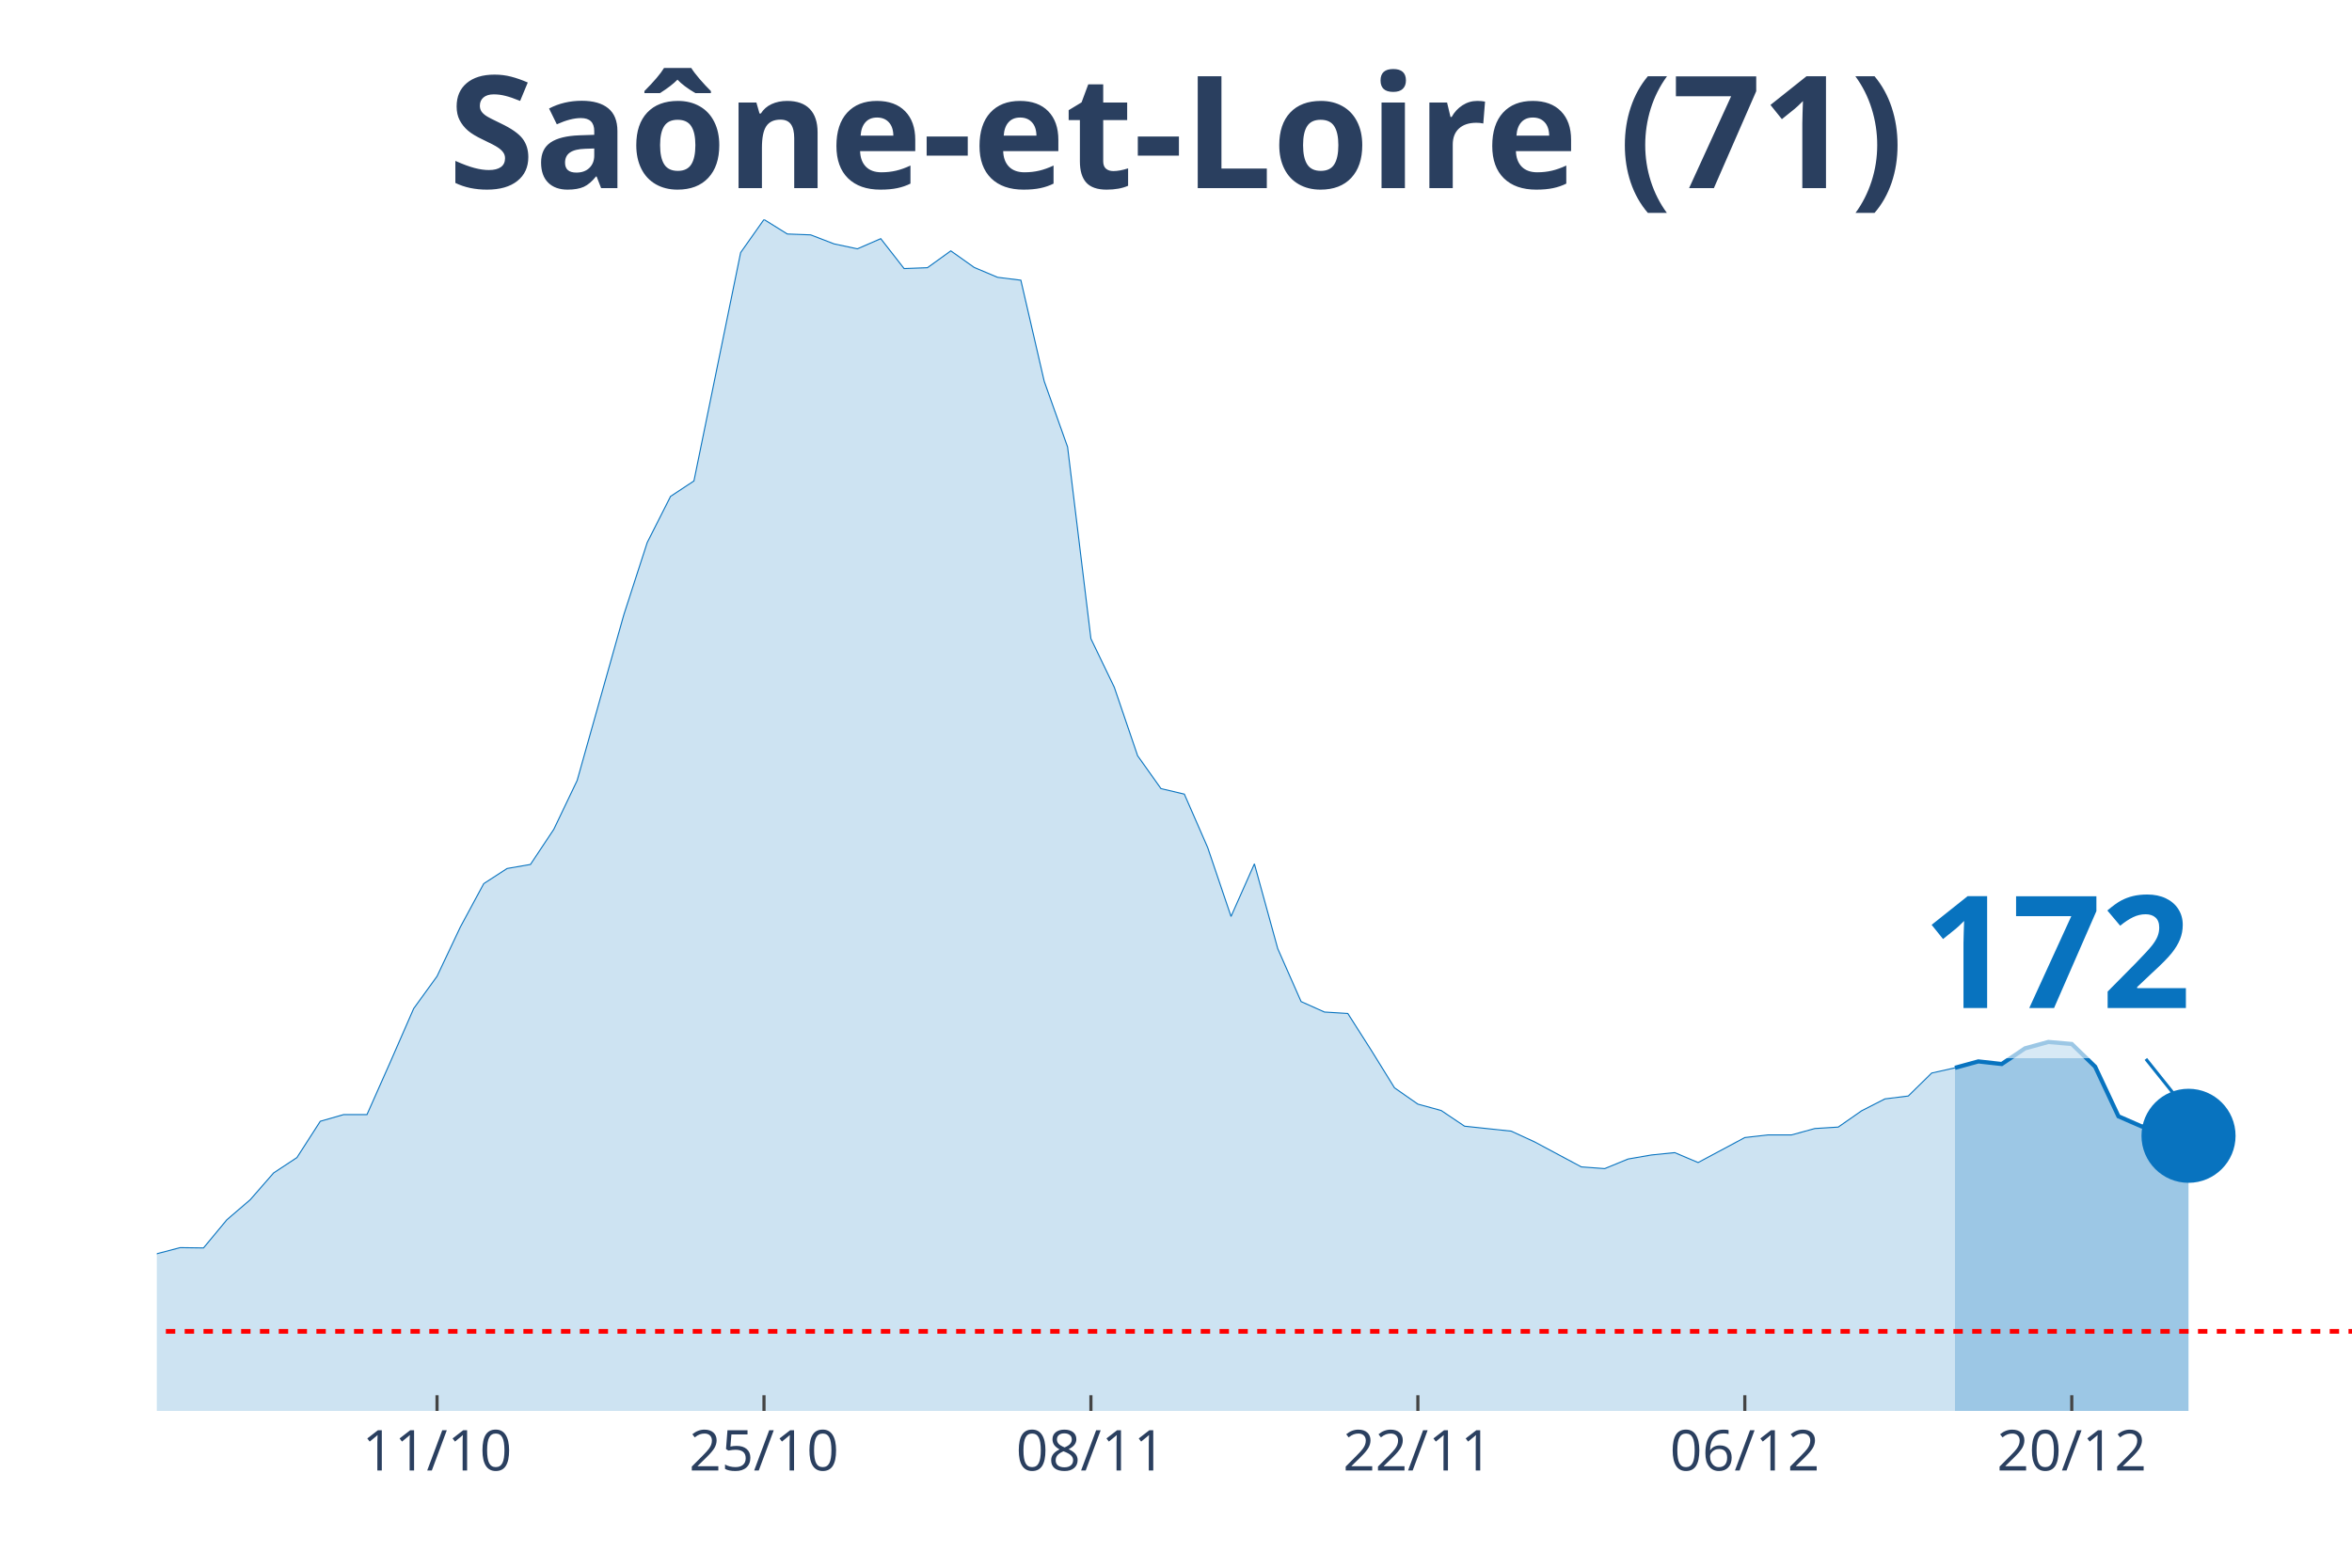
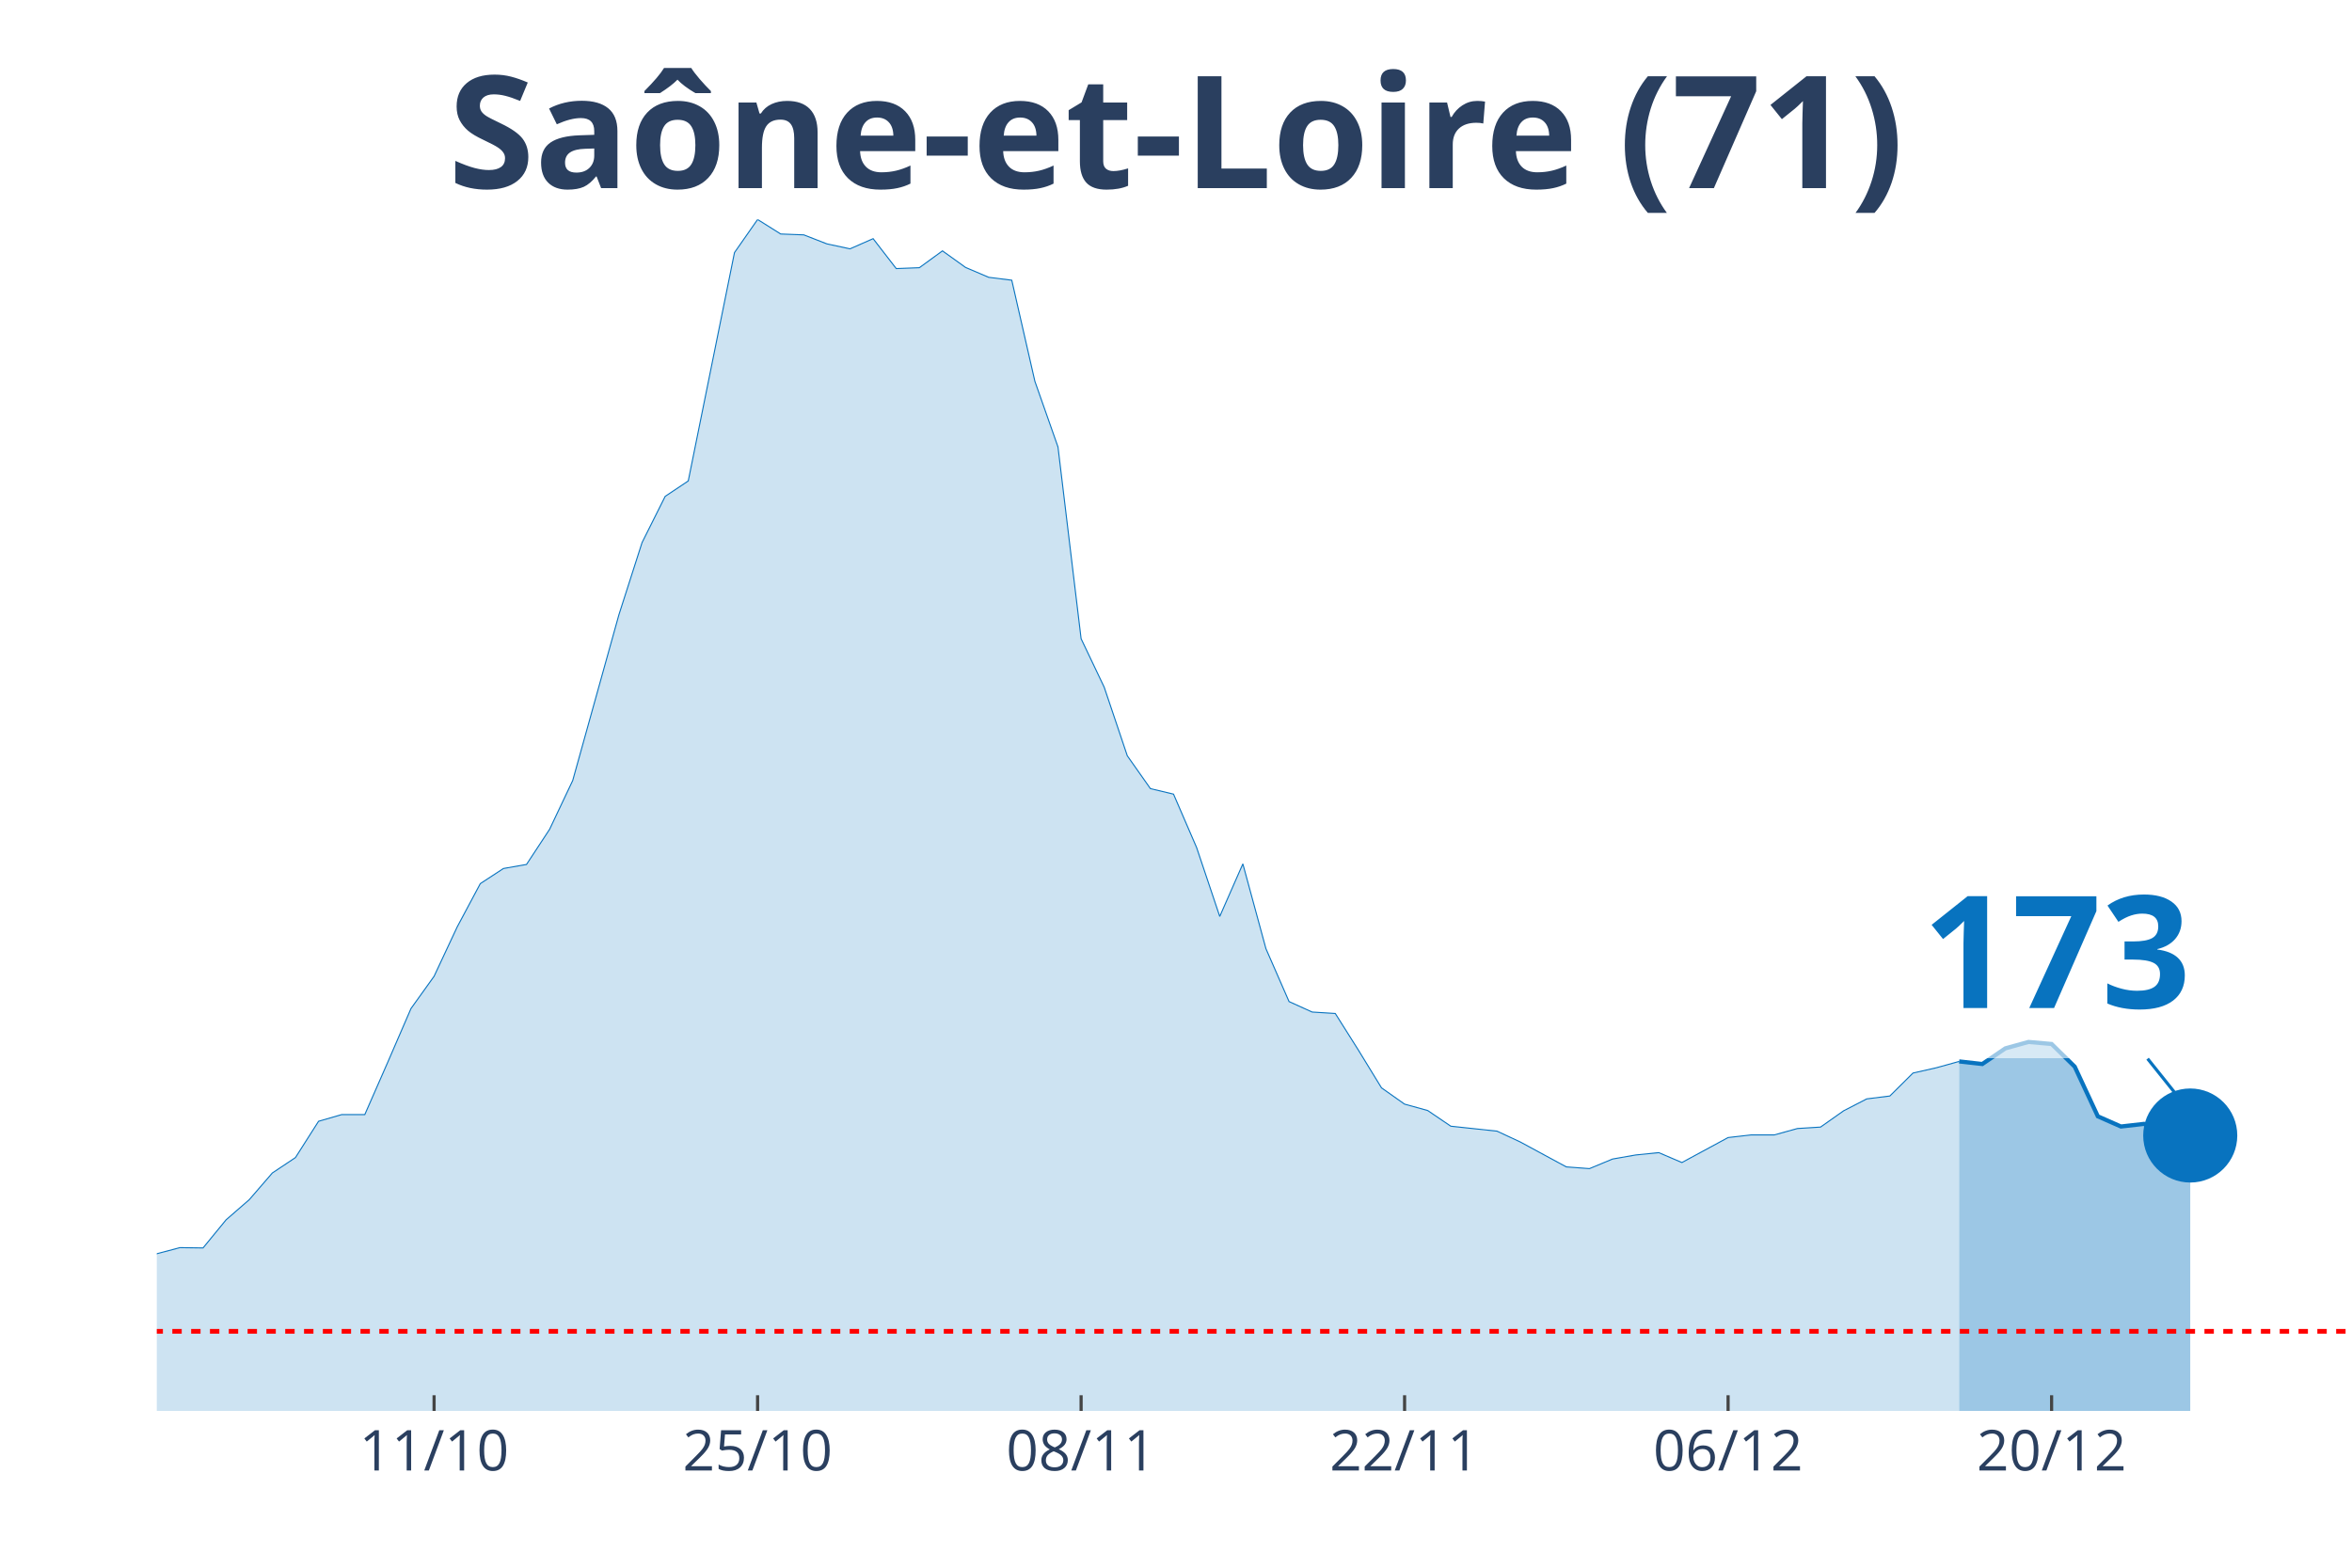
<svg xmlns="http://www.w3.org/2000/svg" class="main-svg" width="1125" height="750" style="" viewBox="0 0 750 500">
  <rect x="0" y="0" width="750" height="500" style="fill: rgb(0, 0, 0); fill-opacity: 0;" />
-   <defs id="defs-b55449">
+   <defs id="defs-82b2ec">
    <g class="clips">
-       <clipPath id="clipb55449xyplot" class="plotclip">
+       <clipPath id="clip82b2ecxyplot" class="plotclip">
        <rect width="700" height="380" />
      </clipPath>
-       <clipPath class="axesclip" id="clipb55449x">
+       <clipPath class="axesclip" id="clip82b2ecx">
        <rect x="50" y="0" width="700" height="500" />
      </clipPath>
-       <clipPath class="axesclip" id="clipb55449y">
+       <clipPath class="axesclip" id="clip82b2ecy">
        <rect x="0" y="70" width="750" height="380" />
      </clipPath>
-       <clipPath class="axesclip" id="clipb55449xy">
+       <clipPath class="axesclip" id="clip82b2ecxy">
        <rect x="50" y="70" width="700" height="380" />
      </clipPath>
    </g>
    <g class="gradients" />
  </defs>
  <g class="bglayer">
    <rect class="bg" x="50" y="70" width="700" height="380" style="fill: rgb(0, 0, 0); fill-opacity: 0; stroke-width: 0;" />
  </g>
  <g class="layer-below">
    <g class="imagelayer" />
    <g class="shapelayer" />
  </g>
  <g class="cartesianlayer">
    <g class="subplot xy">
      <g class="layer-subplot">
        <g class="shapelayer" />
        <g class="imagelayer" />
      </g>
      <g class="gridlayer">
        <g class="x">
-           <path class="xgrid crisp" transform="translate(139.36,0)" d="M0,70v380" style="stroke: rgb(255, 255, 255); stroke-opacity: 1; stroke-width: 1px;" />
-           <path class="xgrid crisp" transform="translate(243.62,0)" d="M0,70v380" style="stroke: rgb(255, 255, 255); stroke-opacity: 1; stroke-width: 1px;" />
-           <path class="xgrid crisp" transform="translate(347.87,0)" d="M0,70v380" style="stroke: rgb(255, 255, 255); stroke-opacity: 1; stroke-width: 1px;" />
-           <path class="xgrid crisp" transform="translate(452.13,0)" d="M0,70v380" style="stroke: rgb(255, 255, 255); stroke-opacity: 1; stroke-width: 1px;" />
-           <path class="xgrid crisp" transform="translate(556.38,0)" d="M0,70v380" style="stroke: rgb(255, 255, 255); stroke-opacity: 1; stroke-width: 1px;" />
-           <path class="xgrid crisp" transform="translate(660.64,0)" d="M0,70v380" style="stroke: rgb(255, 255, 255); stroke-opacity: 1; stroke-width: 1px;" />
+           <path class="xgrid crisp" transform="translate(138.42,0)" d="M0,70v380" style="stroke: rgb(255, 255, 255); stroke-opacity: 1; stroke-width: 1px;" />
+           <path class="xgrid crisp" transform="translate(241.58,0)" d="M0,70v380" style="stroke: rgb(255, 255, 255); stroke-opacity: 1; stroke-width: 1px;" />
+           <path class="xgrid crisp" transform="translate(344.74,0)" d="M0,70v380" style="stroke: rgb(255, 255, 255); stroke-opacity: 1; stroke-width: 1px;" />
+           <path class="xgrid crisp" transform="translate(447.89,0)" d="M0,70v380" style="stroke: rgb(255, 255, 255); stroke-opacity: 1; stroke-width: 1px;" />
+           <path class="xgrid crisp" transform="translate(551.05,0)" d="M0,70v380" style="stroke: rgb(255, 255, 255); stroke-opacity: 1; stroke-width: 1px;" />
+           <path class="xgrid crisp" transform="translate(654.21,0)" d="M0,70v380" style="stroke: rgb(255, 255, 255); stroke-opacity: 1; stroke-width: 1px;" />
        </g>
        <g class="y" />
      </g>
      <g class="zerolinelayer" />
      <path class="xlines-below" />
      <path class="ylines-below" />
      <g class="overlines-below" />
      <g class="xaxislayer-below" />
      <g class="yaxislayer-below" />
      <g class="overaxes-below" />
-       <g class="plot" transform="translate(50, 70)" clip-path="url('#clipb55449xyplot')">
+       <g class="plot" transform="translate(50, 70)" clip-path="url('#clip82b2ecxyplot')">
        <g class="scatterlayer mlayer">
-           <g class="trace scatter tracea3295e" style="stroke-miterlimit: 2;">
+           <g class="trace scatter traced3cf3c" style="stroke-miterlimit: 2;">
            <g class="fills">
              <g>
-                 <path class="js-fill" d="M573.4,380L-1012.77,380L-1012.77,375L-819.15,379.44L-811.7,379.54L-387.23,377.87L-379.79,377.78L-305.32,371.85L-297.87,371.75L-230.85,367.31L-223.4,365.45L-171.28,355.26L-163.83,355.07L-156.38,352.85L-148.94,353.87L-141.49,353.5L-134.04,350.81L-119.15,348.4L-111.7,344.7L-96.81,346.92L-89.36,346.92L-81.91,347.75L-74.47,345.44L-59.57,347.29L-52.13,345.9L-37.23,344.7L-29.79,344.7L-22.34,344.97L-14.89,341.18L-7.45,336.91L0,329.87L7.45,327.92L14.89,328.02L22.34,319.03L29.79,312.64L37.23,304.11L44.68,299.2L52.13,287.62L59.57,285.49L67.02,285.49L74.47,268.71L81.91,251.67L89.36,241.38L96.81,225.63L104.26,211.82L111.7,207L119.15,205.71L126.6,194.49L134.04,178.93L148.94,126.02L156.38,103.04L163.83,88.31L171.28,83.39L186.17,10.56L193.62,0L201.06,4.63L208.51,4.91L215.96,7.78L223.4,9.36L230.85,6.12L238.3,15.66L245.74,15.38L253.19,10.01L260.64,15.29L268.09,18.44L275.53,19.37L282.98,51.61L290.43,72.55L297.87,133.71L305.32,149.18L312.77,171.05L320.21,181.52L327.66,183.28L335.11,200.33L342.55,222.29L350,205.52L357.45,232.58L364.89,249.44L372.34,252.78L379.79,253.24L387.23,264.92L394.68,276.96L402.13,282.15L409.57,284.19L417.02,289.19L431.91,290.77L439.36,294.2L454.26,302.17L461.7,302.72L469.15,299.66L476.6,298.37L484.04,297.62L491.49,300.78L506.38,292.81L513.83,291.97L521.28,291.97L528.72,289.93L536.17,289.47L543.62,284.28L551.06,280.48L558.51,279.56L565.96,272.24L573.4,270.57" style="fill: rgb(8, 115, 191); fill-opacity: 0.2; stroke-width: 0;" />
+                 <path class="js-fill" d="M574.74,380L-1002.11,380L-1002.11,375L-810.53,379.44L-803.16,379.54L-383.16,377.87L-375.79,377.78L-302.11,371.85L-294.74,371.75L-228.42,367.31L-221.05,365.45L-169.47,355.26L-162.11,355.07L-154.74,352.85L-147.37,353.87L-140,353.5L-132.63,350.81L-117.89,348.4L-110.53,344.7L-95.79,346.92L-88.42,346.92L-81.05,347.75L-73.68,345.44L-58.95,347.29L-51.58,345.9L-36.84,344.7L-29.47,344.7L-22.11,344.97L-14.74,341.18L-7.37,336.91L0,329.87L7.37,327.92L14.74,328.02L22.11,319.03L29.47,312.64L36.84,304.11L44.21,299.2L51.58,287.62L58.95,285.49L66.32,285.49L73.68,268.71L81.05,251.67L88.42,241.38L95.79,225.63L103.16,211.82L110.53,207L117.89,205.71L125.26,194.49L132.63,178.93L147.37,126.02L154.74,103.04L162.11,88.31L169.47,83.39L184.21,10.56L191.58,0L198.95,4.63L206.32,4.91L213.68,7.78L221.05,9.36L228.42,6.12L235.79,15.66L243.16,15.38L250.53,10.01L257.89,15.29L265.26,18.44L272.63,19.37L280,51.61L287.37,72.55L294.74,133.71L302.11,149.18L309.47,171.05L316.84,181.52L324.21,183.28L331.58,200.33L338.95,222.29L346.32,205.52L353.68,232.58L361.05,249.44L368.42,252.78L375.79,253.24L383.16,264.92L390.53,276.96L397.89,282.15L405.26,284.19L412.63,289.19L427.37,290.77L434.74,294.2L449.47,302.17L456.84,302.72L464.21,299.66L471.58,298.37L478.95,297.62L486.32,300.78L501.05,292.81L508.42,291.97L515.79,291.97L523.16,289.93L530.53,289.47L537.89,284.28L545.26,280.48L552.63,279.56L560,272.24L567.37,270.57L574.74,268.53" style="fill: rgb(8, 115, 191); fill-opacity: 0.2; stroke-width: 0;" />
              </g>
            </g>
            <g class="errorbars" />
            <g class="lines">
-               <path class="js-line" d="M-1012.77,375L-819.15,379.44L-811.7,379.54L-387.23,377.87L-379.79,377.78L-305.32,371.85L-297.87,371.75L-230.85,367.31L-223.4,365.45L-171.28,355.26L-163.83,355.07L-156.38,352.85L-148.94,353.87L-141.49,353.5L-134.04,350.81L-119.15,348.4L-111.7,344.7L-96.81,346.92L-89.36,346.92L-81.91,347.75L-74.47,345.44L-59.57,347.29L-52.13,345.9L-37.23,344.7L-29.79,344.7L-22.34,344.97L-14.89,341.18L-7.45,336.91L0,329.87L7.45,327.92L14.89,328.02L22.34,319.03L29.79,312.64L37.23,304.11L44.68,299.2L52.13,287.62L59.57,285.49L67.02,285.49L74.47,268.71L81.91,251.67L89.36,241.38L96.81,225.63L104.26,211.82L111.7,207L119.15,205.71L126.6,194.49L134.04,178.93L148.94,126.02L156.38,103.04L163.83,88.31L171.28,83.39L186.17,10.56L193.62,0L201.06,4.63L208.51,4.91L215.96,7.78L223.4,9.36L230.85,6.12L238.3,15.66L245.74,15.38L253.19,10.01L260.64,15.29L268.09,18.44L275.53,19.37L282.98,51.61L290.43,72.55L297.87,133.71L305.32,149.18L312.77,171.05L320.21,181.52L327.66,183.28L335.11,200.33L342.55,222.29L350,205.52L357.45,232.58L364.89,249.44L372.34,252.78L379.79,253.24L387.23,264.92L394.68,276.96L402.13,282.15L409.57,284.19L417.02,289.19L431.91,290.77L439.36,294.2L454.26,302.17L461.7,302.72L469.15,299.66L476.6,298.37L484.04,297.62L491.49,300.78L506.38,292.81L513.83,291.97L521.28,291.97L528.72,289.93L536.17,289.47L543.62,284.28L551.06,280.48L558.51,279.56L565.96,272.24L573.4,270.57" style="vector-effect: non-scaling-stroke; fill: none; stroke: rgb(8, 115, 191); stroke-opacity: 1; stroke-width: 0.5px; opacity: 1;" />
+               <path class="js-line" d="M-1002.11,375L-810.53,379.44L-803.16,379.54L-383.16,377.87L-375.79,377.78L-302.11,371.85L-294.74,371.75L-228.42,367.31L-221.05,365.45L-169.47,355.26L-162.11,355.07L-154.74,352.85L-147.37,353.87L-140,353.5L-132.63,350.81L-117.89,348.4L-110.53,344.7L-95.79,346.92L-88.42,346.92L-81.05,347.75L-73.68,345.44L-58.95,347.29L-51.58,345.9L-36.84,344.7L-29.47,344.7L-22.11,344.97L-14.74,341.18L-7.37,336.91L0,329.87L7.37,327.92L14.74,328.02L22.11,319.03L29.47,312.64L36.84,304.11L44.21,299.2L51.58,287.62L58.95,285.49L66.32,285.49L73.68,268.71L81.05,251.67L88.42,241.38L95.79,225.63L103.16,211.82L110.53,207L117.89,205.71L125.26,194.49L132.63,178.93L147.37,126.02L154.74,103.04L162.11,88.31L169.47,83.39L184.21,10.56L191.58,0L198.95,4.63L206.32,4.91L213.68,7.78L221.05,9.36L228.42,6.12L235.79,15.66L243.16,15.38L250.53,10.01L257.89,15.29L265.26,18.44L272.63,19.37L280,51.61L287.37,72.55L294.74,133.71L302.11,149.18L309.47,171.05L316.84,181.52L324.21,183.28L331.58,200.33L338.95,222.29L346.32,205.52L353.68,232.58L361.05,249.44L368.42,252.78L375.79,253.24L383.16,264.92L390.53,276.96L397.89,282.15L405.26,284.19L412.63,289.19L427.37,290.77L434.74,294.2L449.47,302.17L456.84,302.72L464.21,299.66L471.58,298.37L478.95,297.62L486.32,300.78L501.05,292.81L508.42,291.97L515.79,291.97L523.16,289.93L530.53,289.47L537.89,284.28L545.26,280.48L552.63,279.56L560,272.24L567.37,270.57L574.74,268.53" style="vector-effect: non-scaling-stroke; fill: none; stroke: rgb(8, 115, 191); stroke-opacity: 1; stroke-width: 0.5px; opacity: 1;" />
            </g>
            <g class="points" />
            <g class="text" />
          </g>
-           <g class="trace scatter tracea0a933" style="stroke-miterlimit: 2;">
+           <g class="trace scatter trace3e3bf7" style="stroke-miterlimit: 2;">
            <g class="fills">
              <g>
-                 <path class="js-fill" d="M647.87,380L573.4,380L573.4,270.57L580.85,268.53L588.3,269.36L595.74,264.36L603.19,262.32L610.64,262.97L618.09,270.2L625.53,286.04L632.98,289.29L640.43,288.45L647.87,292.25" style="fill: rgb(8, 115, 191); fill-opacity: 0.4; stroke-width: 0;" />
+                 <path class="js-fill" d="M648.42,380L574.74,380L574.74,268.53L582.11,269.36L589.47,264.36L596.84,262.32L604.21,262.97L611.58,270.2L618.95,286.04L626.32,289.29L633.68,288.45L641.05,292.16L648.42,292.16" style="fill: rgb(8, 115, 191); fill-opacity: 0.4; stroke-width: 0;" />
              </g>
            </g>
            <g class="errorbars" />
            <g class="lines">
-               <path class="js-line" d="M573.4,270.57L580.85,268.53L588.3,269.36L595.74,264.36L603.19,262.32L610.64,262.97L618.09,270.2L625.53,286.04L632.98,289.29L640.43,288.45L647.87,292.25" style="vector-effect: non-scaling-stroke; fill: none; stroke: rgb(8, 115, 191); stroke-opacity: 1; stroke-width: 2px; opacity: 1;" />
+               <path class="js-line" d="M574.74,268.53L582.11,269.36L589.47,264.36L596.84,262.32L604.21,262.97L611.58,270.2L618.95,286.04L626.32,289.29L633.68,288.45L641.05,292.16L648.42,292.16" style="vector-effect: non-scaling-stroke; fill: none; stroke: rgb(8, 115, 191); stroke-opacity: 1; stroke-width: 2px; opacity: 1;" />
            </g>
            <g class="points" />
            <g class="text" />
          </g>
-           <g class="trace scatter traceb8f589" style="stroke-miterlimit: 2; opacity: 1;">
+           <g class="trace scatter trace1eb196" style="stroke-miterlimit: 2; opacity: 1;">
            <g class="fills" />
            <g class="errorbars" />
            <g class="lines" />
            <g class="points">
-               <path class="point" transform="translate(647.87,292.25)" d="M15,0A15,15 0 1,1 0,-15A15,15 0 0,1 15,0Z" style="opacity: 1; stroke-width: 0px; fill: rgb(8, 115, 191); fill-opacity: 1;" />
+               <path class="point" transform="translate(648.42,292.16)" d="M15,0A15,15 0 1,1 0,-15A15,15 0 0,1 15,0Z" style="opacity: 1; stroke-width: 0px; fill: rgb(8, 115, 191); fill-opacity: 1;" />
            </g>
            <g class="text" />
          </g>
        </g>
      </g>
      <g class="overplot" />
      <path class="xlines-above crisp" style="fill: none; stroke-width: 1px; stroke: rgb(0, 0, 0); stroke-opacity: 0;" d="" />
      <path class="ylines-above crisp" style="fill: none;" d="M0,0" />
      <g class="overlines-above" />
      <g class="xaxislayer-above">
-         <path class="xtick ticks crisp" d="M0,450v-5" transform="translate(139.36,0)" style="stroke: rgb(68, 68, 68); stroke-opacity: 1; stroke-width: 1px;" />
-         <path class="xtick ticks crisp" d="M0,450v-5" transform="translate(243.62,0)" style="stroke: rgb(68, 68, 68); stroke-opacity: 1; stroke-width: 1px;" />
-         <path class="xtick ticks crisp" d="M0,450v-5" transform="translate(347.87,0)" style="stroke: rgb(68, 68, 68); stroke-opacity: 1; stroke-width: 1px;" />
-         <path class="xtick ticks crisp" d="M0,450v-5" transform="translate(452.13,0)" style="stroke: rgb(68, 68, 68); stroke-opacity: 1; stroke-width: 1px;" />
-         <path class="xtick ticks crisp" d="M0,450v-5" transform="translate(556.38,0)" style="stroke: rgb(68, 68, 68); stroke-opacity: 1; stroke-width: 1px;" />
-         <path class="xtick ticks crisp" d="M0,450v-5" transform="translate(660.64,0)" style="stroke: rgb(68, 68, 68); stroke-opacity: 1; stroke-width: 1px;" />
+         <path class="xtick ticks crisp" d="M0,450v-5" transform="translate(138.42,0)" style="stroke: rgb(68, 68, 68); stroke-opacity: 1; stroke-width: 1px;" />
+         <path class="xtick ticks crisp" d="M0,450v-5" transform="translate(241.58,0)" style="stroke: rgb(68, 68, 68); stroke-opacity: 1; stroke-width: 1px;" />
+         <path class="xtick ticks crisp" d="M0,450v-5" transform="translate(344.74,0)" style="stroke: rgb(68, 68, 68); stroke-opacity: 1; stroke-width: 1px;" />
+         <path class="xtick ticks crisp" d="M0,450v-5" transform="translate(447.89,0)" style="stroke: rgb(68, 68, 68); stroke-opacity: 1; stroke-width: 1px;" />
+         <path class="xtick ticks crisp" d="M0,450v-5" transform="translate(551.05,0)" style="stroke: rgb(68, 68, 68); stroke-opacity: 1; stroke-width: 1px;" />
+         <path class="xtick ticks crisp" d="M0,450v-5" transform="translate(654.21,0)" style="stroke: rgb(68, 68, 68); stroke-opacity: 1; stroke-width: 1px;" />
        <g class="xtick">
-           <text text-anchor="middle" x="0" y="469" transform="translate(139.36,0)" style="font-family: 'Open Sans', verdana, arial, sans-serif; font-size: 18px; fill: rgb(42, 63, 95); fill-opacity: 1; white-space: pre;">11/10</text>
+           <text text-anchor="middle" x="0" y="469" transform="translate(138.42,0)" style="font-family: 'Open Sans', verdana, arial, sans-serif; font-size: 18px; fill: rgb(42, 63, 95); fill-opacity: 1; white-space: pre;">11/10</text>
        </g>
        <g class="xtick">
-           <text text-anchor="middle" x="0" y="469" transform="translate(243.62,0)" style="font-family: 'Open Sans', verdana, arial, sans-serif; font-size: 18px; fill: rgb(42, 63, 95); fill-opacity: 1; white-space: pre;">25/10</text>
+           <text text-anchor="middle" x="0" y="469" transform="translate(241.58,0)" style="font-family: 'Open Sans', verdana, arial, sans-serif; font-size: 18px; fill: rgb(42, 63, 95); fill-opacity: 1; white-space: pre;">25/10</text>
        </g>
        <g class="xtick">
-           <text text-anchor="middle" x="0" y="469" transform="translate(347.87,0)" style="font-family: 'Open Sans', verdana, arial, sans-serif; font-size: 18px; fill: rgb(42, 63, 95); fill-opacity: 1; white-space: pre;">08/11</text>
+           <text text-anchor="middle" x="0" y="469" transform="translate(344.74,0)" style="font-family: 'Open Sans', verdana, arial, sans-serif; font-size: 18px; fill: rgb(42, 63, 95); fill-opacity: 1; white-space: pre;">08/11</text>
        </g>
        <g class="xtick">
-           <text text-anchor="middle" x="0" y="469" transform="translate(452.13,0)" style="font-family: 'Open Sans', verdana, arial, sans-serif; font-size: 18px; fill: rgb(42, 63, 95); fill-opacity: 1; white-space: pre;">22/11</text>
+           <text text-anchor="middle" x="0" y="469" transform="translate(447.89,0)" style="font-family: 'Open Sans', verdana, arial, sans-serif; font-size: 18px; fill: rgb(42, 63, 95); fill-opacity: 1; white-space: pre;">22/11</text>
        </g>
        <g class="xtick">
-           <text text-anchor="middle" x="0" y="469" transform="translate(556.38,0)" style="font-family: 'Open Sans', verdana, arial, sans-serif; font-size: 18px; fill: rgb(42, 63, 95); fill-opacity: 1; white-space: pre;">06/12</text>
+           <text text-anchor="middle" x="0" y="469" transform="translate(551.05,0)" style="font-family: 'Open Sans', verdana, arial, sans-serif; font-size: 18px; fill: rgb(42, 63, 95); fill-opacity: 1; white-space: pre;">06/12</text>
        </g>
        <g class="xtick">
-           <text text-anchor="middle" x="0" y="469" transform="translate(660.64,0)" style="font-family: 'Open Sans', verdana, arial, sans-serif; font-size: 18px; fill: rgb(42, 63, 95); fill-opacity: 1; white-space: pre;">20/12</text>
+           <text text-anchor="middle" x="0" y="469" transform="translate(654.21,0)" style="font-family: 'Open Sans', verdana, arial, sans-serif; font-size: 18px; fill: rgb(42, 63, 95); fill-opacity: 1; white-space: pre;">20/12</text>
        </g>
      </g>
      <g class="yaxislayer-above" />
      <g class="overaxes-above" />
    </g>
  </g>
  <g class="polarlayer" />
  <g class="ternarylayer" />
  <g class="geolayer" />
  <g class="funnelarealayer" />
  <g class="pielayer" />
  <g class="treemaplayer" />
  <g class="sunburstlayer" />
  <g class="glimages" />
-   <defs id="topdefs-b55449">
+   <defs id="topdefs-82b2ec">
    <g class="clips" />
  </defs>
  <g class="layer-above">
    <g class="imagelayer" />
    <g class="shapelayer">
-       <path data-index="0" fill-rule="evenodd" d="M-4135.11,424.62L1308.51,424.62" clip-path="url('#clipb55449xy')" style="opacity: 1; stroke: rgb(255, 0, 0); stroke-opacity: 1; fill: rgb(0, 0, 0); fill-opacity: 0; stroke-dasharray: 3px, 3px; stroke-width: 1.5px;" />
+       <path data-index="0" fill-rule="evenodd" d="M-4091.05,424.62L1295.26,424.62" clip-path="url('#clip82b2ecxy')" style="opacity: 1; stroke: rgb(255, 0, 0); stroke-opacity: 1; fill: rgb(0, 0, 0); fill-opacity: 0; stroke-dasharray: 3px, 3px; stroke-width: 1.5px;" />
    </g>
  </g>
  <g class="infolayer">
    <g class="g-gtitle">
      <text class="gtitle" x="375" y="25" text-anchor="middle" dy="0.7em" style="font-family: 'Open Sans', verdana, arial, sans-serif; font-size: 50px; fill: rgb(42, 63, 95); opacity: 1; font-weight: normal; white-space: pre;">
        <tspan style="font-weight:bold">Saône-et-Loire (71)</tspan>
      </text>
    </g>
    <g class="g-xtitle" />
    <g class="annotation" data-index="0" style="opacity: 1;">
-       <g class="annotation-text-g" transform="rotate(0,655.87,302.25)">
+       <g class="annotation-text-g" transform="rotate(0,656.42,302.16)">
        <g class="cursor-pointer" transform="translate(598, 266)">
          <rect class="bg" x="0.5" y="0.5" width="115" height="71" style="stroke-width: 1px; stroke: rgb(0, 0, 0); stroke-opacity: 0; fill: rgb(255, 255, 255); fill-opacity: 0.6;" />
          <text class="annotation-text" text-anchor="middle" x="57.812" y="55.5" style="font-family: 'Open Sans', verdana, arial, sans-serif; font-size: 50px; fill: rgb(8, 115, 191); fill-opacity: 1; white-space: pre;">
-             <tspan style="font-weight:bold">172 </tspan>
+             <tspan style="font-weight:bold">173 </tspan>
          </text>
        </g>
      </g>
      <g class="annotation-arrow-g" style="opacity: 1;">
-         <path d="M684.27,337.75L695.87,352.25" style="stroke-width: 1px; stroke: rgb(8, 115, 191); stroke-opacity: 1; stroke-dasharray: 0px, 0px, 18.569px, 18.569px;" />
+         <path d="M684.82,337.66L696.42,352.16" style="stroke-width: 1px; stroke: rgb(8, 115, 191); stroke-opacity: 1; stroke-dasharray: 0px, 0px, 18.569px, 18.569px;" />
      </g>
    </g>
  </g>
</svg>
